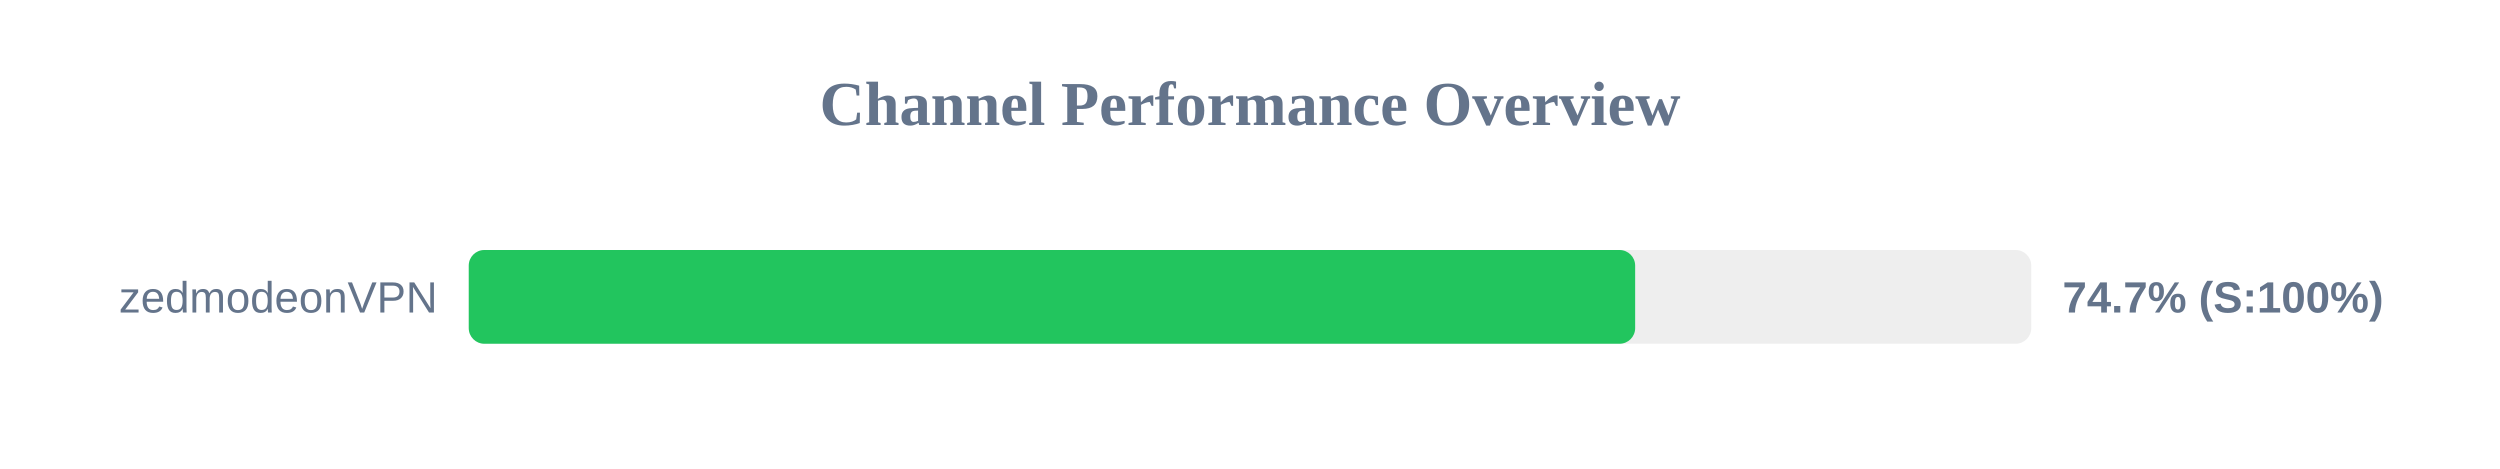
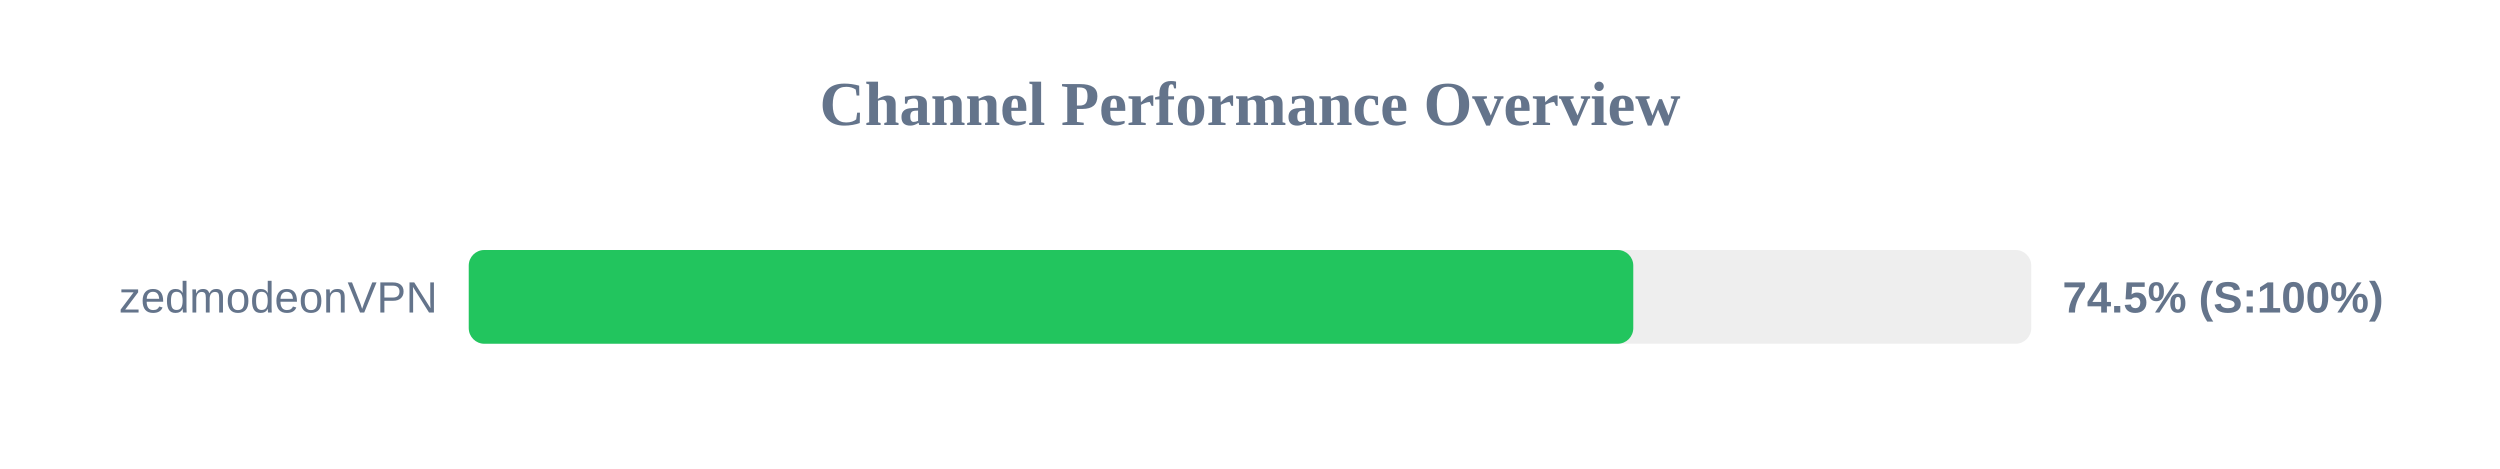
<svg xmlns="http://www.w3.org/2000/svg" width="800" height="150" version="1.1">
  <style>
        .row { font: 14px Arial; fill: #64748b; }
        .score { font: bold 14px Arial; fill: #64748b; }
    </style>
  <text x="400" y="40" text-anchor="middle" font-size="20px" font-weight="bold" fill="#64748b">Channel Performance Overview</text>
  <rect x="150" y="80" width="500" height="30" fill="#eee" rx="5" />
-   <rect x="150" y="80" width="373.25" height="30" fill="#22c55e" rx="5" />
+   <rect x="150" y="80" width="372.65" height="30" fill="#22c55e" rx="5" />
  <text x="140" y="100" text-anchor="end" class="row">zedmodeonVPN</text>
-   <text x="660" y="100" text-anchor="start" class="score">74.7% (S:100%)</text>
+   <text x="660" y="100" text-anchor="start" class="score">74.5% (S:100%)</text>
</svg>
